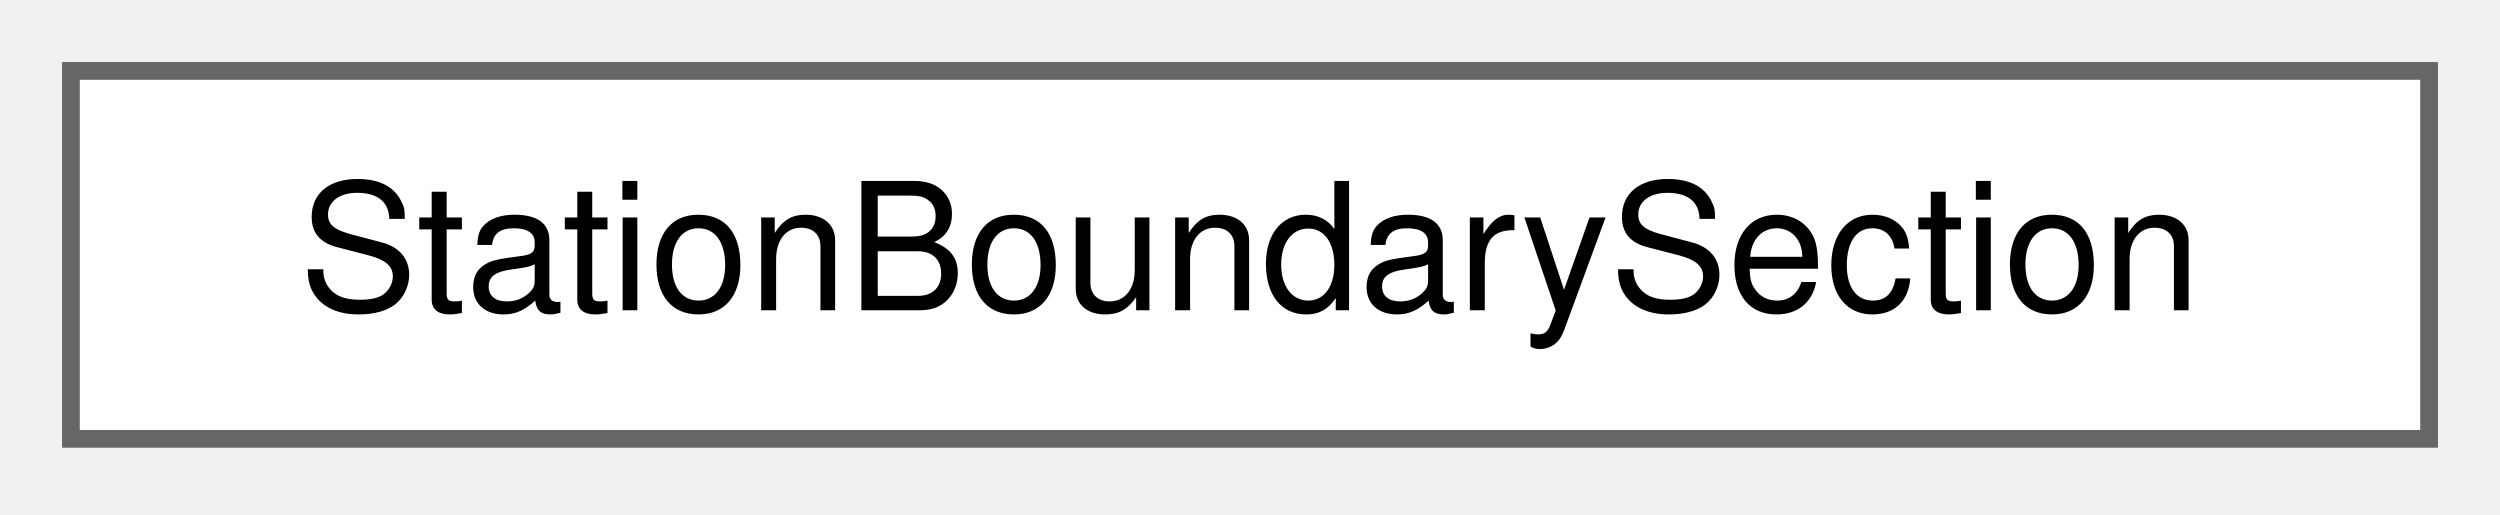
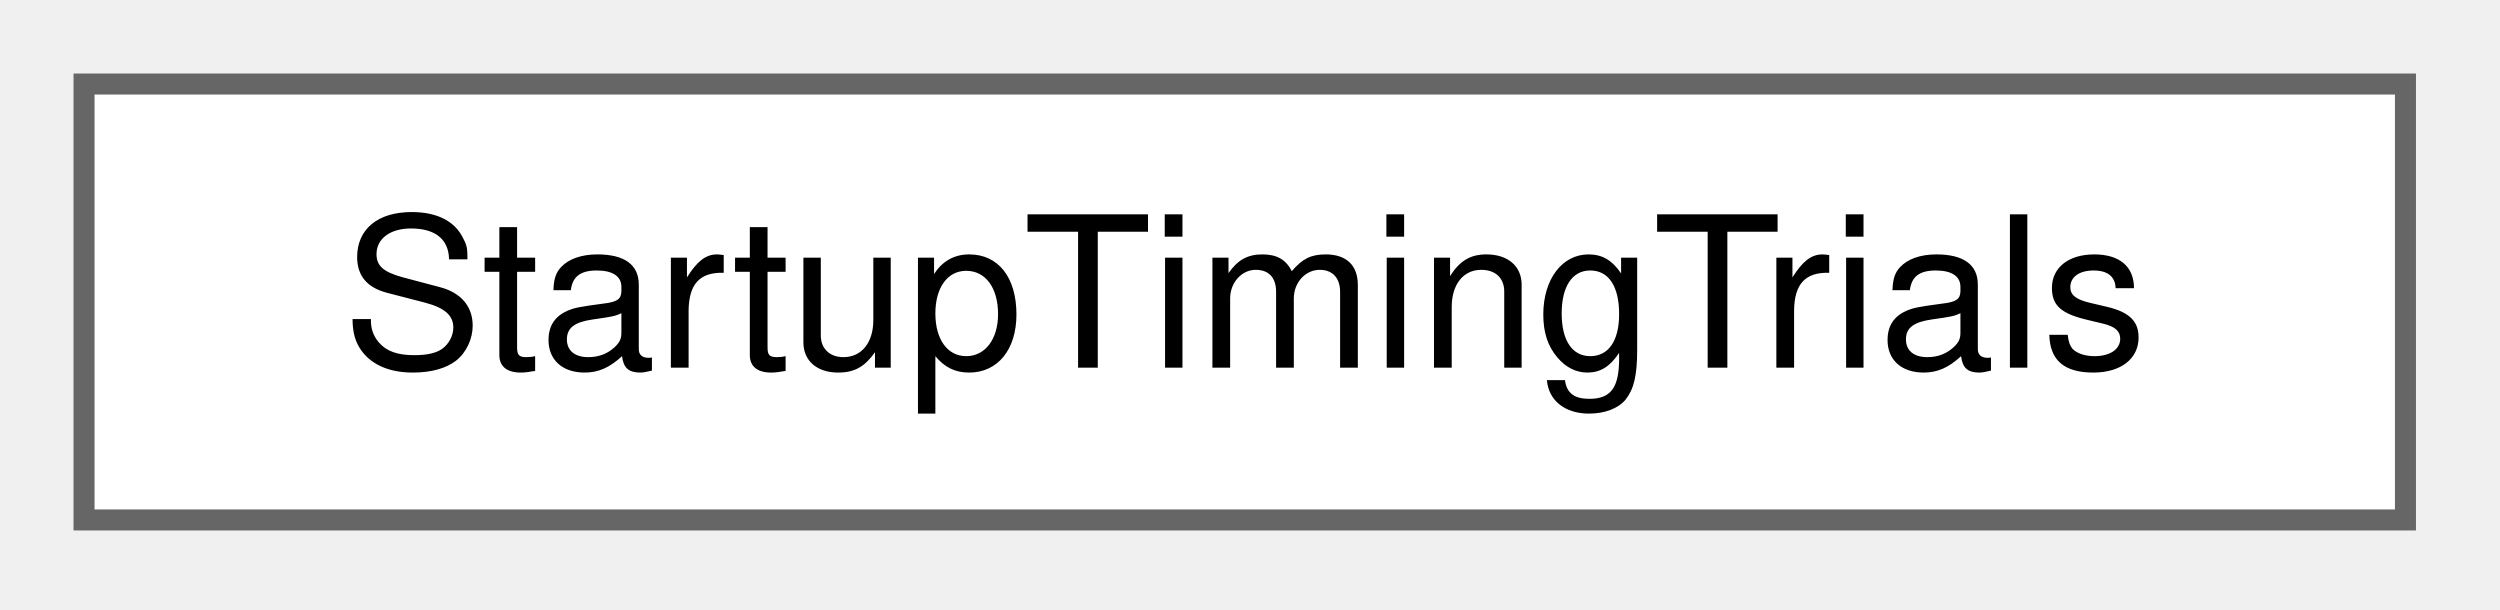
- <svg xmlns="http://www.w3.org/2000/svg" xmlns:xlink="http://www.w3.org/1999/xlink" width="141pt" height="29pt" viewBox="0.00 0.00 141.00 29.00">
+ <svg xmlns="http://www.w3.org/2000/svg" xmlns:xlink="http://www.w3.org/1999/xlink" width="119pt" height="29pt" viewBox="0.00 0.00 119.00 29.00">
  <g id="graph0" class="graph" transform="scale(1 1) rotate(0) translate(4 24.75)">
    <g id="Node000000" class="node">
      <g id="a_Node000000">
-         <a xlink:href="class_station_boundary_section.html" target="_top" xlink:title=" ">
-           <polygon fill="white" stroke="#666666" points="133,-20.75 0,-20.75 0,0 133,0 133,-20.75" />
-           <text xml:space="preserve" text-anchor="middle" x="66.5" y="-7.25" font-family="Helvetica,sans-Serif" font-size="10.00">StationBoundarySection</text>
+         <a xlink:href="class_startup_timing_trials.html" target="_top" xlink:title=" ">
+           <polygon fill="white" stroke="#666666" points="110.5,-20.75 0,-20.75 0,0 110.5,0 110.5,-20.75" />
+           <text xml:space="preserve" text-anchor="middle" x="55.25" y="-7.25" font-family="Helvetica,sans-Serif" font-size="10.00">StartupTimingTrials</text>
        </a>
      </g>
    </g>
  </g>
</svg>
